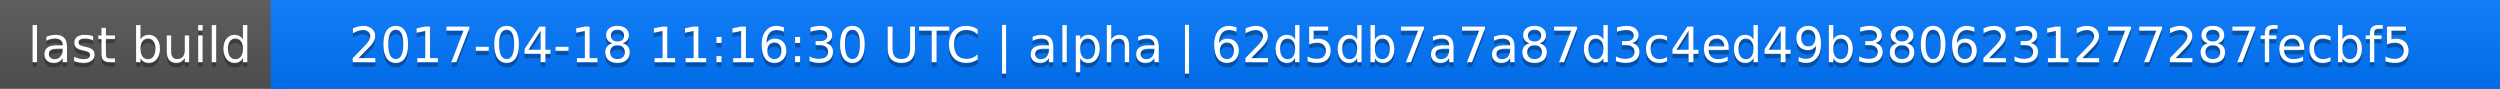
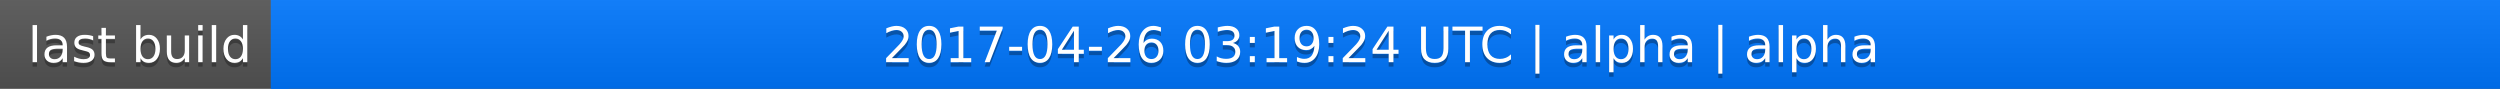
<svg xmlns="http://www.w3.org/2000/svg" width="563" height="20">
  <linearGradient id="a" x2="0" y2="100%">
    <stop offset="0" stop-color="#bbb" stop-opacity=".1" />
    <stop offset="1" stop-opacity=".1" />
  </linearGradient>
  <rect rx="0" width="563" height="20" fill="#555" />
  <rect rx="0" x="61" width="502" height="20" fill="#07f" />
  <path fill="#07f" d="M61 0h4v20h-4z" />
  <rect rx="0" width="563" height="20" fill="url(#a)" />
  <g fill="#fff" text-anchor="middle" font-family="DejaVu Sans,Verdana,Geneva,sans-serif" font-size="11">
    <text x="31.5" y="15" fill="#010101" fill-opacity=".3">last build</text>
    <text x="31.5" y="14">last build</text>
-     <text x="311" y="15" fill="#010101" fill-opacity=".3">2017-04-18 11:16:30 UTC | alpha | 62d5db7a7a87d3c4ed49b3806231277287fecbf5</text>
-     <text x="311" y="14">2017-04-18 11:16:30 UTC | alpha | 62d5db7a7a87d3c4ed49b3806231277287fecbf5</text>
+     <text x="311" y="15" fill="#010101" fill-opacity=".3">2017-04-26 03:19:24 UTC | alpha | alpha</text>
+     <text x="311" y="14">2017-04-26 03:19:24 UTC | alpha | alpha</text>
  </g>
</svg>
